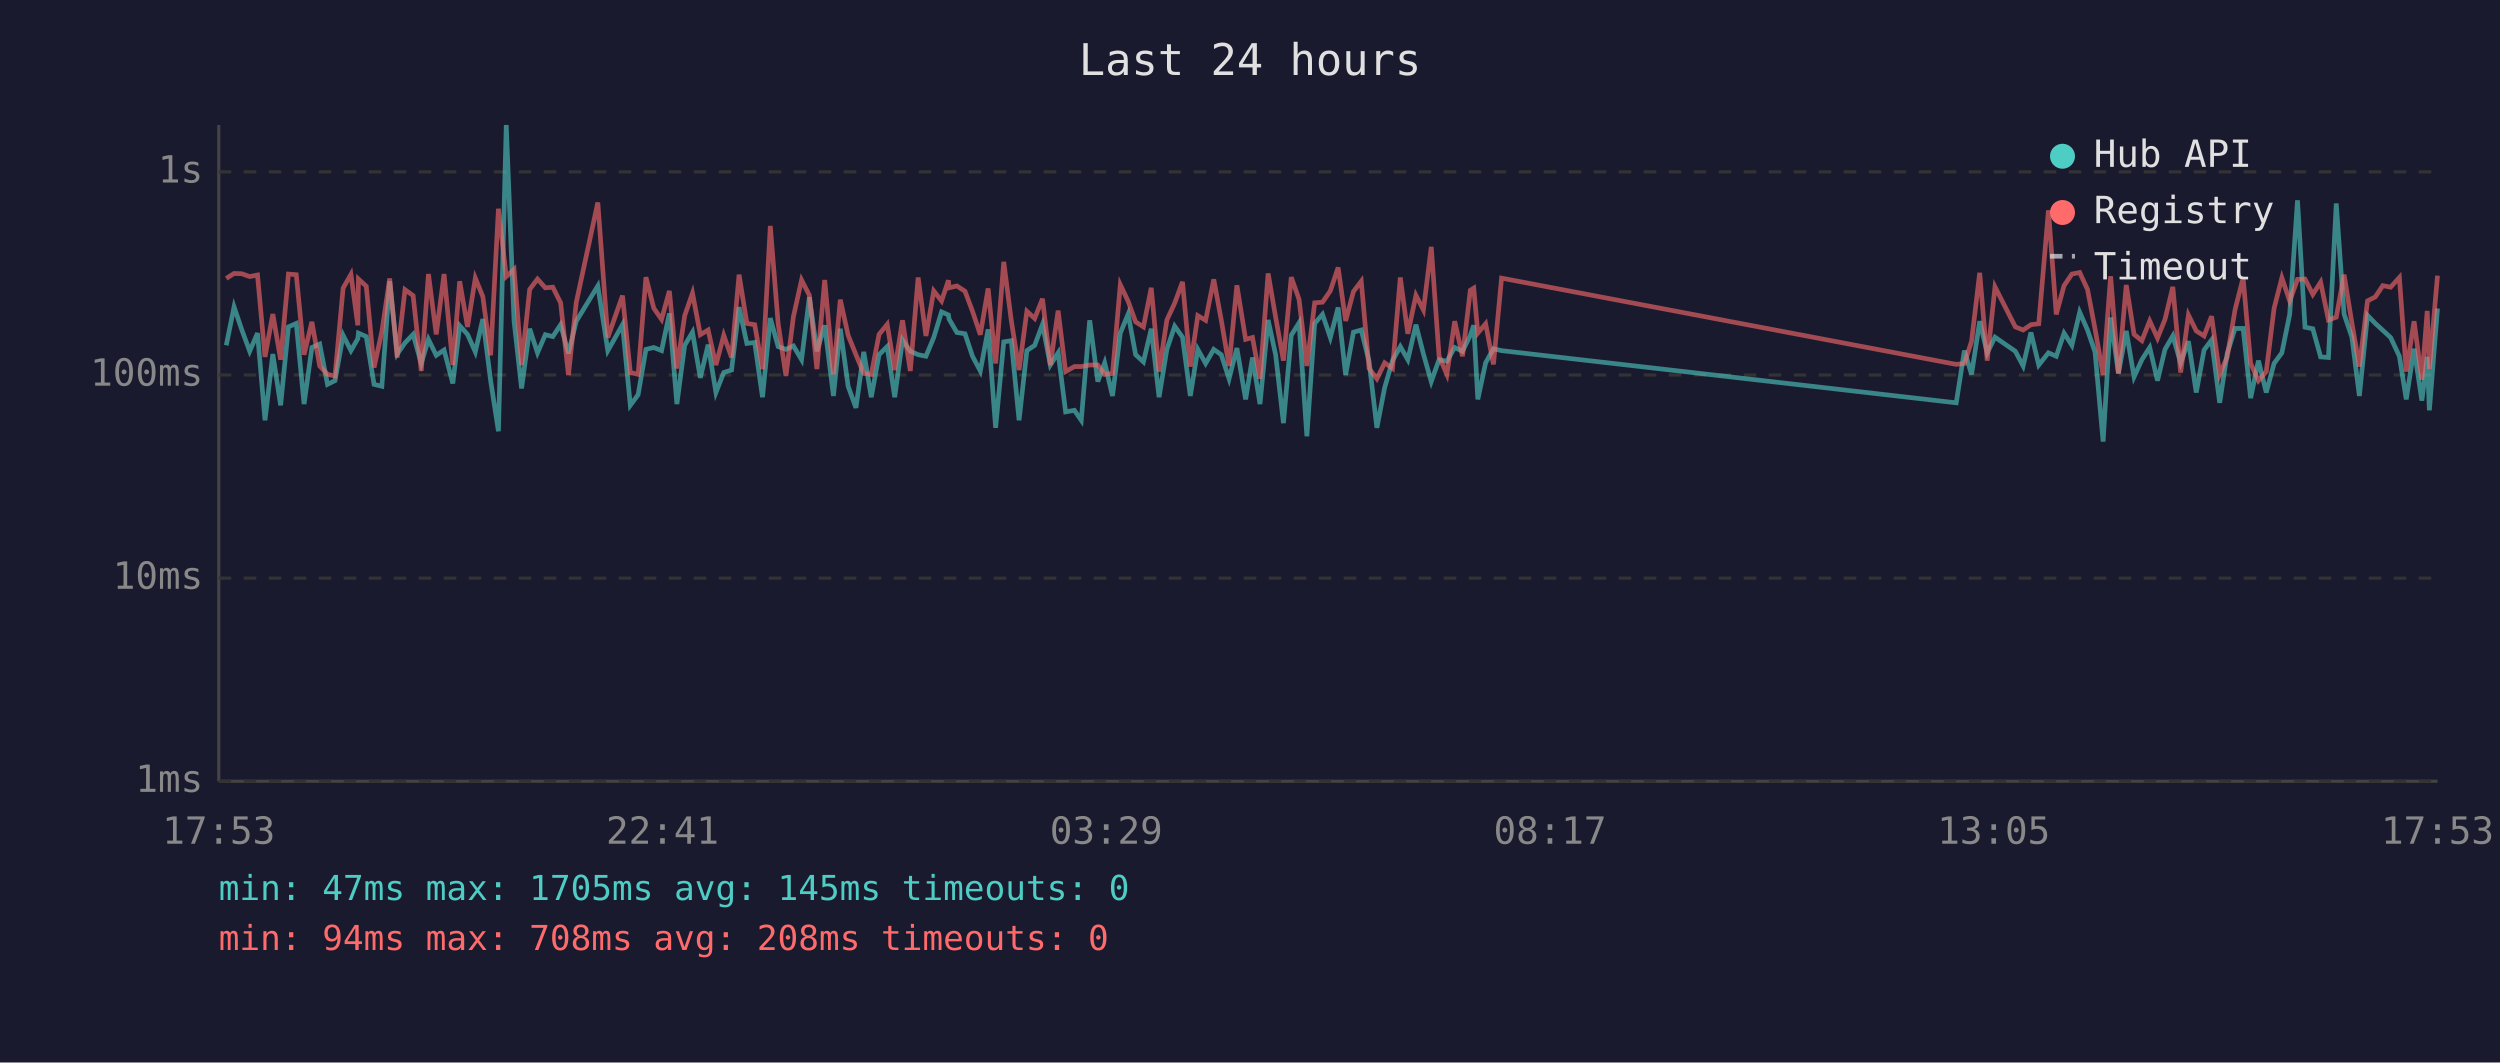
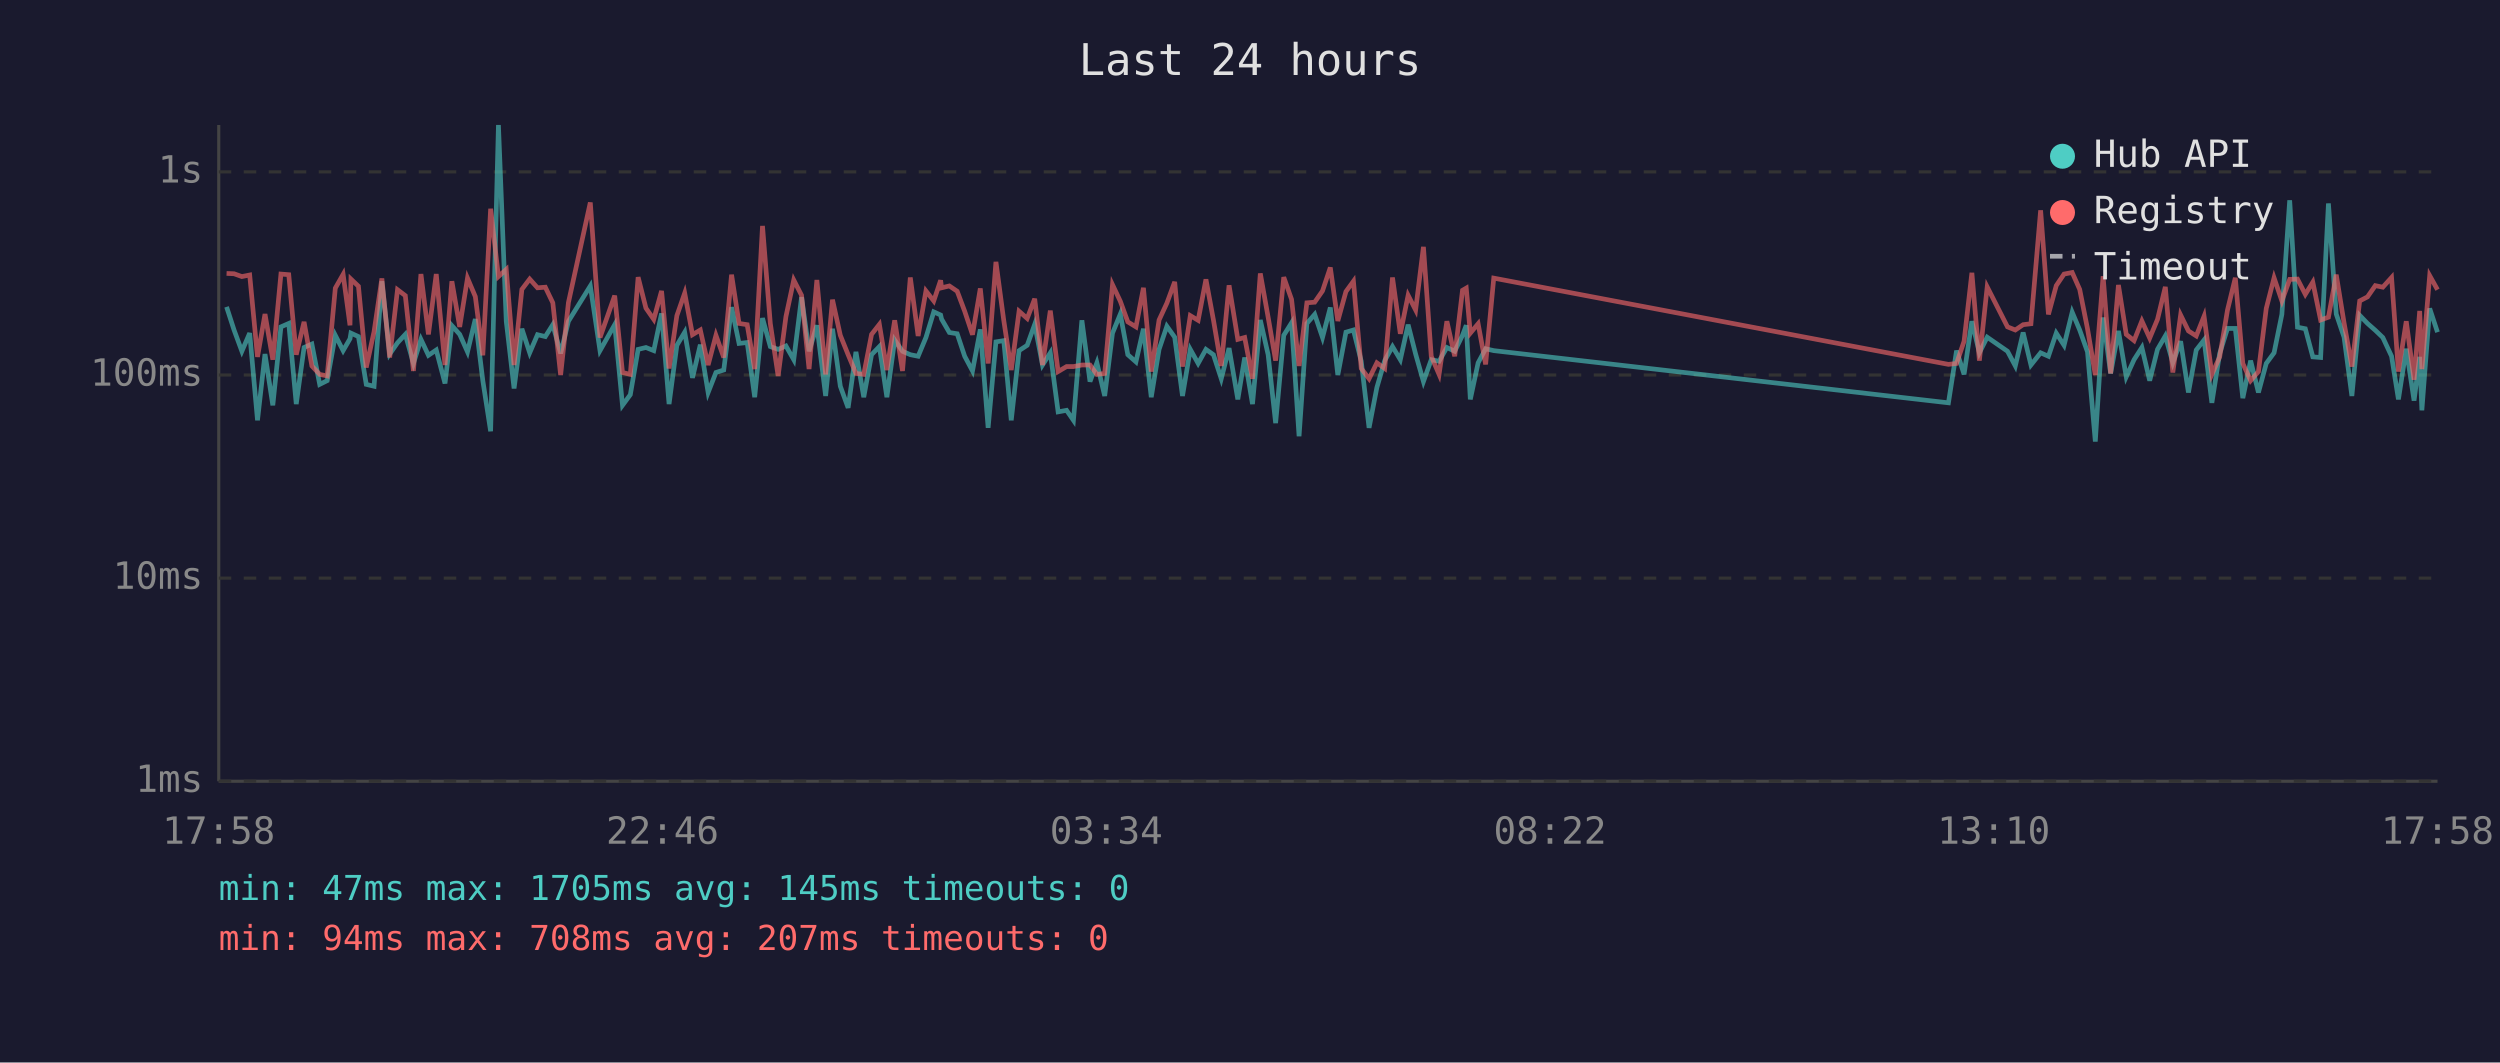
<svg xmlns="http://www.w3.org/2000/svg" viewBox="0 0 800 340" font-family="monospace" font-size="12">
  <rect width="800" height="340" fill="#1a1a2e" />
  <text x="400" y="24" fill="#e0e0e0" font-size="14" text-anchor="middle">Last 24 hours</text>
  <line x1="70" y1="40" x2="70" y2="250" stroke="#444" stroke-width="1" />
  <line x1="70" y1="250" x2="780" y2="250" stroke="#444" stroke-width="1" />
  <line x1="70" y1="250" x2="780" y2="250" stroke="#333" stroke-width="1" stroke-dasharray="4" />
  <text x="65" y="250" fill="#888" text-anchor="end" dominant-baseline="middle">1ms</text>
  <line x1="70" y1="185" x2="780" y2="185" stroke="#333" stroke-width="1" stroke-dasharray="4" />
  <text x="65" y="185" fill="#888" text-anchor="end" dominant-baseline="middle">10ms</text>
  <line x1="70" y1="120" x2="780" y2="120" stroke="#333" stroke-width="1" stroke-dasharray="4" />
  <text x="65" y="120" fill="#888" text-anchor="end" dominant-baseline="middle">100ms</text>
  <line x1="70" y1="55" x2="780" y2="55" stroke="#333" stroke-width="1" stroke-dasharray="4" />
  <text x="65" y="55" fill="#888" text-anchor="end" dominant-baseline="middle">1s</text>
-   <text x="70" y="270" fill="#888" text-anchor="middle">17:53</text>
-   <text x="212" y="270" fill="#888" text-anchor="middle">22:41</text>
-   <text x="354" y="270" fill="#888" text-anchor="middle">03:29</text>
-   <text x="496" y="270" fill="#888" text-anchor="middle">08:17</text>
-   <text x="638" y="270" fill="#888" text-anchor="middle">13:05</text>
-   <text x="780" y="270" fill="#888" text-anchor="middle">17:53</text>
-   <polyline points="72.4,110.5 74.9,98.2 77.4,105.6 79.9,112.4 82.4,106.6 84.8,134.5 87.3,113.3 89.8,129.7 92.3,104.6 94.8,103.5 97.3,129.3 99.8,111.2 102.3,110.1 104.8,123.0 107.2,121.8 109.8,107.3 112.3,112.2 114.5,108.4 114.7,106.6 117.2,107.7 119.7,123.0 122.2,123.6 124.7,90.0 127.1,113.3 129.6,109.7 132.2,107.0 134.8,116.3 137.1,108.6 139.6,113.7 142.1,112.0 144.9,122.7 147.1,104.2 149.6,107.0 152.1,112.6 154.5,102.1 157.0,121.8 159.5,138.0 162.0,40.0 164.5,102.8 166.9,124.3 169.5,105.2 172.0,112.9 174.5,107.1 176.9,107.7 179.4,103.9 181.9,113.1 184.4,102.8 191.3,91.5 194.5,112.2 199.2,103.9 201.7,129.7 204.2,126.3 206.7,111.8 209.2,111.2 211.7,112.2 214.2,100.3 216.6,129.3 219.1,110.5 221.6,106.3 224.1,120.9 226.6,110.3 229.1,125.6 231.6,119.2 234.1,118.4 236.5,98.3 239.0,109.9 241.5,109.6 244.0,127.1 246.5,101.8 249.0,110.9 251.5,111.8 253.9,110.7 256.5,115.1 259.0,95.1 261.4,112.4 263.9,104.1 266.7,126.7 268.9,105.2 271.4,123.6 273.9,130.5 276.4,112.6 278.8,127.1 281.3,113.5 283.9,110.9 286.3,127.1 288.8,108.8 291.3,112.4 293.8,113.5 296.3,114.0 298.8,108.0 301.3,99.8 303.5,100.8 303.7,102.1 306.2,106.4 308.8,106.8 311.2,114.0 313.7,118.7 316.2,105.4 318.6,136.9 321.2,109.4 323.6,109.0 326.1,134.5 328.6,112.2 331.1,110.5 333.6,103.8 336.1,116.8 338.6,112.9 341.0,131.8 343.8,131.3 346.0,134.5 348.7,102.5 351.3,122.1 353.5,116.1 356.0,126.7 358.5,106.6 361.0,100.5 363.4,113.5 365.9,115.8 368.4,105.2 370.9,127.1 373.4,111.8 375.9,104.4 378.4,107.9 380.9,126.7 383.3,111.8 385.8,116.3 388.4,111.8 390.8,113.5 393.3,121.2 395.8,111.4 398.6,127.8 400.8,114.4 403.2,129.3 405.8,102.4 408.2,113.5 410.7,135.4 413.2,107.3 415.7,103.3 418.2,139.6 420.7,103.5 423.2,100.6 425.7,108.0 428.2,98.4 430.6,120.0 433.1,106.3 435.6,105.6 438.1,115.6 440.6,136.9 443.1,124.0 445.6,115.4 448.1,110.9 450.5,115.1 453.1,103.9 455.5,113.3 458.0,122.1 460.5,115.1 463.0,115.6 465.5,111.2 468.0,112.4 470.5,107.3 471.6,104.1 472.9,127.8 475.4,116.1 477.9,111.6 480.5,112.2 626.0,128.9 628.6,112.2 630.9,119.8 633.5,102.8 635.9,112.9 638.4,107.9 644.9,112.4 647.4,117.1 649.9,106.4 652.4,116.8 655.5,112.9 658.0,114.0 660.5,106.6 663.0,110.5 665.5,99.9 668.0,105.6 670.4,112.6 673.0,141.3 675.4,101.6 677.9,119.5 680.4,105.9 682.9,120.6 685.4,115.1 687.9,111.2 690.4,121.8 692.8,111.8 695.3,107.5 697.8,116.1 700.3,109.2 702.8,125.6 705.3,112.0 707.7,108.8 710.3,128.9 712.7,113.1 715.2,105.1 717.8,105.1 720.2,127.4 722.7,115.4 725.2,125.6 727.7,116.3 730.2,112.9 732.7,100.6 735.2,64.1 737.6,104.7 740.1,105.2 742.6,114.2 745.1,114.4 747.6,65.1 750.1,100.5 752.6,107.9 755.0,126.7 757.6,100.9 760.1,103.5 762.5,105.7 765.0,108.0 767.8,114.0 770.0,127.8 772.5,111.6 775.0,128.2 776.7,114.2 777.4,131.3 780.0,98.7" fill="none" stroke="#4ecdc4" stroke-width="1.5" opacity="0.6" />
-   <polyline points="72.4,89.1 74.9,87.5 77.4,87.6 79.9,88.5 82.4,88.0 84.8,114.2 87.3,100.5 89.8,115.1 92.3,87.7 94.8,87.9 97.3,113.5 99.8,103.0 102.3,117.1 104.8,119.8 107.2,120.3 109.8,92.2 112.3,87.8 114.5,104.1 114.7,89.3 117.2,91.6 119.7,117.6 122.2,106.1 124.7,89.1 127.1,114.4 129.6,92.7 132.2,94.6 134.8,118.7 137.1,87.7 139.6,107.0 142.1,87.7 144.9,116.8 147.1,90.0 149.6,104.6 152.1,89.0 154.5,94.9 157.0,113.7 159.5,66.8 162.0,88.5 164.5,86.2 166.9,116.8 169.5,92.6 172.0,89.3 174.5,92.1 176.9,91.9 179.4,96.9 181.9,120.0 184.4,96.8 191.3,64.8 194.5,108.0 199.2,94.6 201.7,119.2 204.2,119.8 206.7,88.7 209.2,98.6 211.7,102.2 214.2,93.1 216.6,117.9 219.1,101.0 221.6,93.8 224.1,107.1 226.6,105.6 229.1,116.8 231.6,107.3 234.1,114.4 236.5,87.9 239.0,103.5 241.5,103.9 244.0,118.1 246.5,72.3 249.0,103.5 251.5,120.3 253.9,101.3 256.5,89.6 259.0,94.5 261.4,118.1 263.9,89.6 266.7,119.8 268.9,95.9 271.4,107.3 273.9,113.5 276.4,119.5 278.8,119.8 281.3,107.0 283.9,103.8 286.3,118.4 288.8,102.5 291.3,118.7 293.8,88.8 296.3,107.5 298.8,93.1 301.3,96.3 303.5,89.7 303.7,92.1 306.2,91.5 308.8,93.2 311.2,99.6 313.7,107.1 316.2,92.3 318.6,116.3 321.2,83.8 323.6,102.5 326.1,118.4 328.6,99.6 331.1,101.9 333.6,95.6 336.1,116.8 338.6,99.4 341.0,118.9 343.8,117.3 346.0,117.3 348.7,116.8 351.3,116.8 353.5,119.8 356.0,119.5 358.5,91.1 361.0,96.4 363.4,103.0 365.9,104.6 368.4,92.1 370.9,118.9 373.4,102.4 375.9,97.0 378.4,90.2 380.9,117.3 383.3,101.0 385.8,102.5 388.4,89.4 390.8,102.4 393.3,117.1 395.8,91.3 398.6,108.6 400.8,108.0 403.2,121.2 405.8,87.5 408.2,101.5 410.7,115.4 413.2,88.7 415.7,95.8 418.2,117.1 420.7,96.9 423.2,96.7 425.7,93.1 428.2,85.6 430.6,102.7 433.1,93.3 435.6,90.0 438.1,117.9 440.6,121.2 443.1,116.1 445.6,117.9 448.1,88.8 450.5,106.8 453.1,94.5 455.5,99.2 458.0,79.0 460.5,114.0 463.0,119.8 465.5,102.8 468.0,114.0 470.5,92.9 471.6,92.2 472.9,106.6 475.4,103.6 477.9,116.6 480.5,89.0 626.0,116.6 628.6,116.3 630.9,109.2 633.5,87.3 635.9,115.4 638.4,91.8 644.9,104.6 647.4,105.6 649.9,103.9 652.4,103.6 655.5,67.3 658.0,100.6 660.5,91.4 663.0,87.7 665.5,87.2 668.0,92.6 670.4,105.2 673.0,120.0 675.4,88.4 677.9,119.5 680.4,91.2 682.9,107.0 685.4,109.0 687.9,102.7 690.4,108.2 692.8,102.2 695.3,91.8 697.8,119.2 700.3,100.8 702.8,105.9 705.3,107.5 707.7,101.2 710.3,119.8 712.7,114.2 715.2,99.2 717.8,88.9 720.2,116.3 722.7,121.8 725.2,118.9 727.7,98.7 730.2,88.9 732.7,96.3 735.2,89.4 737.6,89.3 740.1,94.2 742.6,90.3 745.1,102.4 747.6,101.5 750.1,87.9 752.6,103.3 755.0,117.3 757.6,96.3 760.1,95.0 762.5,91.4 765.0,91.9 767.8,88.8 770.0,118.9 772.5,102.8 775.0,121.5 776.7,99.5 777.4,118.1 780.0,88.2" fill="none" stroke="#ff6b6b" stroke-width="1.5" opacity="0.6" />
+   <text x="70" y="270" fill="#888" text-anchor="middle">17:58</text>
+   <text x="212" y="270" fill="#888" text-anchor="middle">22:46</text>
+   <text x="354" y="270" fill="#888" text-anchor="middle">03:34</text>
+   <text x="496" y="270" fill="#888" text-anchor="middle">08:22</text>
+   <text x="638" y="270" fill="#888" text-anchor="middle">13:10</text>
+   <text x="780" y="270" fill="#888" text-anchor="middle">17:58</text>
+   <polyline points="72.5,98.2 74.9,105.6 77.4,112.4 79.9,106.6 82.4,134.5 84.8,113.3 87.3,129.7 89.9,104.6 92.4,103.5 94.8,129.3 97.3,111.2 99.8,110.1 102.3,123.0 104.7,121.8 107.3,107.3 109.8,112.2 112.0,108.4 112.3,106.6 114.7,107.7 117.2,123.0 119.7,123.6 122.2,90.0 124.7,113.3 127.2,109.7 129.7,107.0 132.3,116.3 134.7,108.6 137.1,113.7 139.6,112.0 142.4,122.7 144.6,104.2 147.1,107.0 149.6,112.6 152.1,102.1 154.5,121.8 157.0,138.0 159.5,40.0 162.0,102.8 164.5,124.3 167.0,105.2 169.5,112.9 172.0,107.1 174.5,107.7 176.9,103.9 179.4,113.1 181.9,102.8 188.9,91.5 192.0,112.2 196.7,103.9 199.2,129.7 201.7,126.3 204.2,111.8 206.7,111.2 209.2,112.2 211.7,100.3 214.1,129.3 216.6,110.5 219.1,106.3 221.6,120.9 224.1,110.3 226.6,125.6 229.1,119.2 231.6,118.4 234.1,98.3 236.5,109.9 239.1,109.6 241.5,127.1 244.0,101.8 246.5,110.9 249.0,111.8 251.5,110.7 254.0,115.1 256.5,95.1 258.9,112.4 261.4,104.1 264.2,126.7 266.4,105.2 268.9,123.6 271.4,130.5 273.9,112.6 276.4,127.1 278.9,113.5 281.4,110.9 283.8,127.1 286.3,108.8 288.8,112.4 291.3,113.5 293.8,114.0 296.3,108.0 298.8,99.8 301.0,100.8 301.3,102.1 303.8,106.4 306.3,106.8 308.7,114.0 311.2,118.7 313.7,105.4 316.2,136.9 318.7,109.4 321.2,109.0 323.6,134.5 326.1,112.2 328.7,110.5 331.1,103.8 333.6,116.8 336.1,112.9 338.6,131.8 341.3,131.3 343.5,134.5 346.2,102.5 348.8,122.1 351.0,116.1 353.5,126.7 356.0,106.6 358.5,100.5 360.9,113.5 363.5,115.8 365.9,105.2 368.4,127.1 370.9,111.8 373.4,104.4 375.9,107.9 378.4,126.7 380.9,111.8 383.4,116.3 385.9,111.8 388.3,113.5 390.8,121.2 393.3,111.4 396.1,127.8 398.3,114.4 400.8,129.3 403.3,102.4 405.8,113.5 408.2,135.4 410.8,107.3 413.3,103.3 415.7,139.6 418.2,103.5 420.7,100.6 423.2,108.0 425.7,98.4 428.1,120.0 430.7,106.3 433.1,105.6 435.6,115.6 438.1,136.9 440.6,124.0 443.1,115.4 445.6,110.9 448.1,115.1 450.6,103.9 453.0,113.3 455.5,122.1 458.0,115.1 460.5,115.6 463.0,111.2 465.5,112.4 468.0,107.3 469.2,104.1 470.5,127.8 473.0,116.1 475.4,111.6 478.0,112.2 623.5,128.9 626.1,112.2 628.5,119.8 631.0,102.8 633.4,112.9 635.9,107.9 642.4,112.4 644.9,117.1 647.4,106.4 649.9,116.8 653.0,112.9 655.5,114.0 658.0,106.6 660.5,110.5 663.1,99.9 665.5,105.6 668.0,112.6 670.5,141.3 673.0,101.6 675.4,119.5 677.9,105.9 680.4,120.6 682.9,115.1 685.4,111.2 687.9,121.8 690.4,111.8 692.9,107.5 695.3,116.1 697.8,109.2 700.3,125.6 702.8,112.0 705.3,108.8 707.8,128.9 710.3,113.1 712.8,105.1 715.3,105.1 717.7,127.4 720.2,115.4 722.7,125.6 725.2,116.3 727.7,112.9 730.2,100.6 732.7,64.1 735.2,104.7 737.7,105.2 740.1,114.2 742.6,114.4 745.1,65.1 747.6,100.5 750.1,107.9 752.6,126.7 755.1,100.9 757.6,103.5 760.1,105.7 762.5,108.0 765.3,114.0 767.5,127.8 770.0,111.6 772.5,128.2 774.3,114.2 775.0,131.3 777.5,98.7 780.0,106.3" fill="none" stroke="#4ecdc4" stroke-width="1.5" opacity="0.6" />
+   <polyline points="72.5,87.5 74.9,87.6 77.4,88.5 79.9,88.0 82.4,114.2 84.8,100.5 87.3,115.1 89.9,87.7 92.4,87.9 94.8,113.5 97.3,103.0 99.8,117.1 102.3,119.8 104.7,120.3 107.3,92.2 109.8,87.8 112.0,104.1 112.3,89.3 114.7,91.6 117.2,117.6 119.7,106.1 122.2,89.1 124.7,114.4 127.2,92.7 129.7,94.6 132.3,118.7 134.7,87.7 137.1,107.0 139.6,87.7 142.4,116.8 144.6,90.0 147.1,104.6 149.6,89.0 152.1,94.9 154.5,113.7 157.0,66.8 159.5,88.5 162.0,86.2 164.5,116.8 167.0,92.6 169.5,89.3 172.0,92.1 174.5,91.9 176.9,96.9 179.4,120.0 181.9,96.8 188.9,64.8 192.0,108.0 196.7,94.6 199.2,119.2 201.7,119.8 204.2,88.7 206.7,98.6 209.2,102.2 211.7,93.1 214.1,117.9 216.6,101.0 219.1,93.8 221.6,107.1 224.1,105.6 226.6,116.8 229.1,107.3 231.6,114.4 234.1,87.9 236.5,103.5 239.1,103.9 241.5,118.1 244.0,72.3 246.5,103.5 249.0,120.3 251.5,101.3 254.0,89.6 256.5,94.5 258.9,118.1 261.4,89.6 264.2,119.8 266.4,95.9 268.9,107.3 271.4,113.5 273.9,119.5 276.4,119.8 278.9,107.0 281.4,103.8 283.8,118.4 286.3,102.5 288.8,118.7 291.3,88.8 293.8,107.5 296.3,93.1 298.8,96.3 301.0,89.7 301.3,92.1 303.8,91.5 306.3,93.2 308.7,99.6 311.2,107.1 313.7,92.3 316.2,116.3 318.7,83.8 321.2,102.5 323.6,118.4 326.1,99.6 328.7,101.9 331.1,95.6 333.6,116.8 336.1,99.4 338.6,118.9 341.3,117.3 343.5,117.3 346.2,116.8 348.8,116.8 351.0,119.8 353.5,119.5 356.0,91.1 358.5,96.4 360.9,103.0 363.5,104.6 365.9,92.1 368.4,118.9 370.9,102.4 373.4,97.0 375.9,90.2 378.4,117.3 380.9,101.0 383.4,102.5 385.9,89.4 388.3,102.4 390.8,117.1 393.3,91.3 396.1,108.6 398.3,108.0 400.8,121.2 403.3,87.5 405.8,101.5 408.2,115.4 410.8,88.7 413.3,95.8 415.7,117.1 418.2,96.9 420.7,96.7 423.2,93.1 425.7,85.6 428.1,102.7 430.7,93.3 433.1,90.0 435.6,117.9 438.1,121.2 440.6,116.1 443.1,117.9 445.6,88.8 448.1,106.8 450.6,94.5 453.0,99.2 455.5,79.0 458.0,114.0 460.5,119.8 463.0,102.8 465.5,114.0 468.0,92.9 469.2,92.2 470.5,106.6 473.0,103.6 475.4,116.6 478.0,89.0 623.5,116.6 626.1,116.3 628.5,109.2 631.0,87.3 633.4,115.4 635.9,91.8 642.4,104.6 644.9,105.6 647.4,103.9 649.9,103.6 653.0,67.3 655.5,100.6 658.0,91.4 660.5,87.7 663.1,87.2 665.5,92.6 668.0,105.2 670.5,120.0 673.0,88.4 675.4,119.5 677.9,91.2 680.4,107.0 682.9,109.0 685.4,102.7 687.9,108.2 690.4,102.2 692.9,91.8 695.3,119.2 697.8,100.8 700.3,105.9 702.8,107.5 705.3,101.2 707.8,119.8 710.3,114.2 712.8,99.2 715.3,88.9 717.7,116.3 720.2,121.8 722.7,118.9 725.2,98.7 727.7,88.9 730.2,96.3 732.7,89.4 735.2,89.3 737.7,94.2 740.1,90.3 742.6,102.4 745.1,101.5 747.6,87.9 750.1,103.3 752.6,117.3 755.1,96.3 757.6,95.0 760.1,91.4 762.5,91.9 765.3,88.8 767.5,118.9 770.0,102.8 772.5,121.5 774.3,99.5 775.0,118.1 777.5,88.2 780.0,92.7" fill="none" stroke="#ff6b6b" stroke-width="1.5" opacity="0.6" />
  <circle cx="660" cy="50" r="4" fill="#4ecdc4" />
  <text x="670" y="50" fill="#e0e0e0" dominant-baseline="middle">Hub API</text>
  <circle cx="660" cy="68" r="4" fill="#ff6b6b" />
  <text x="670" y="68" fill="#e0e0e0" dominant-baseline="middle">Registry</text>
  <line x1="656" y1="82" x2="664" y2="82" stroke="#e0e0e0" stroke-width="1.5" stroke-dasharray="4,3" opacity="0.7" />
  <text x="670" y="86" fill="#e0e0e0" dominant-baseline="middle">Timeout</text>
  <text x="70" y="288" fill="#4ecdc4" font-size="11">min: 47ms  max: 1705ms  avg: 145ms  timeouts: 0</text>
-   <text x="70" y="304" fill="#ff6b6b" font-size="11">min: 94ms  max: 708ms  avg: 208ms  timeouts: 0</text>
+   <text x="70" y="304" fill="#ff6b6b" font-size="11">min: 94ms  max: 708ms  avg: 207ms  timeouts: 0</text>
</svg>
